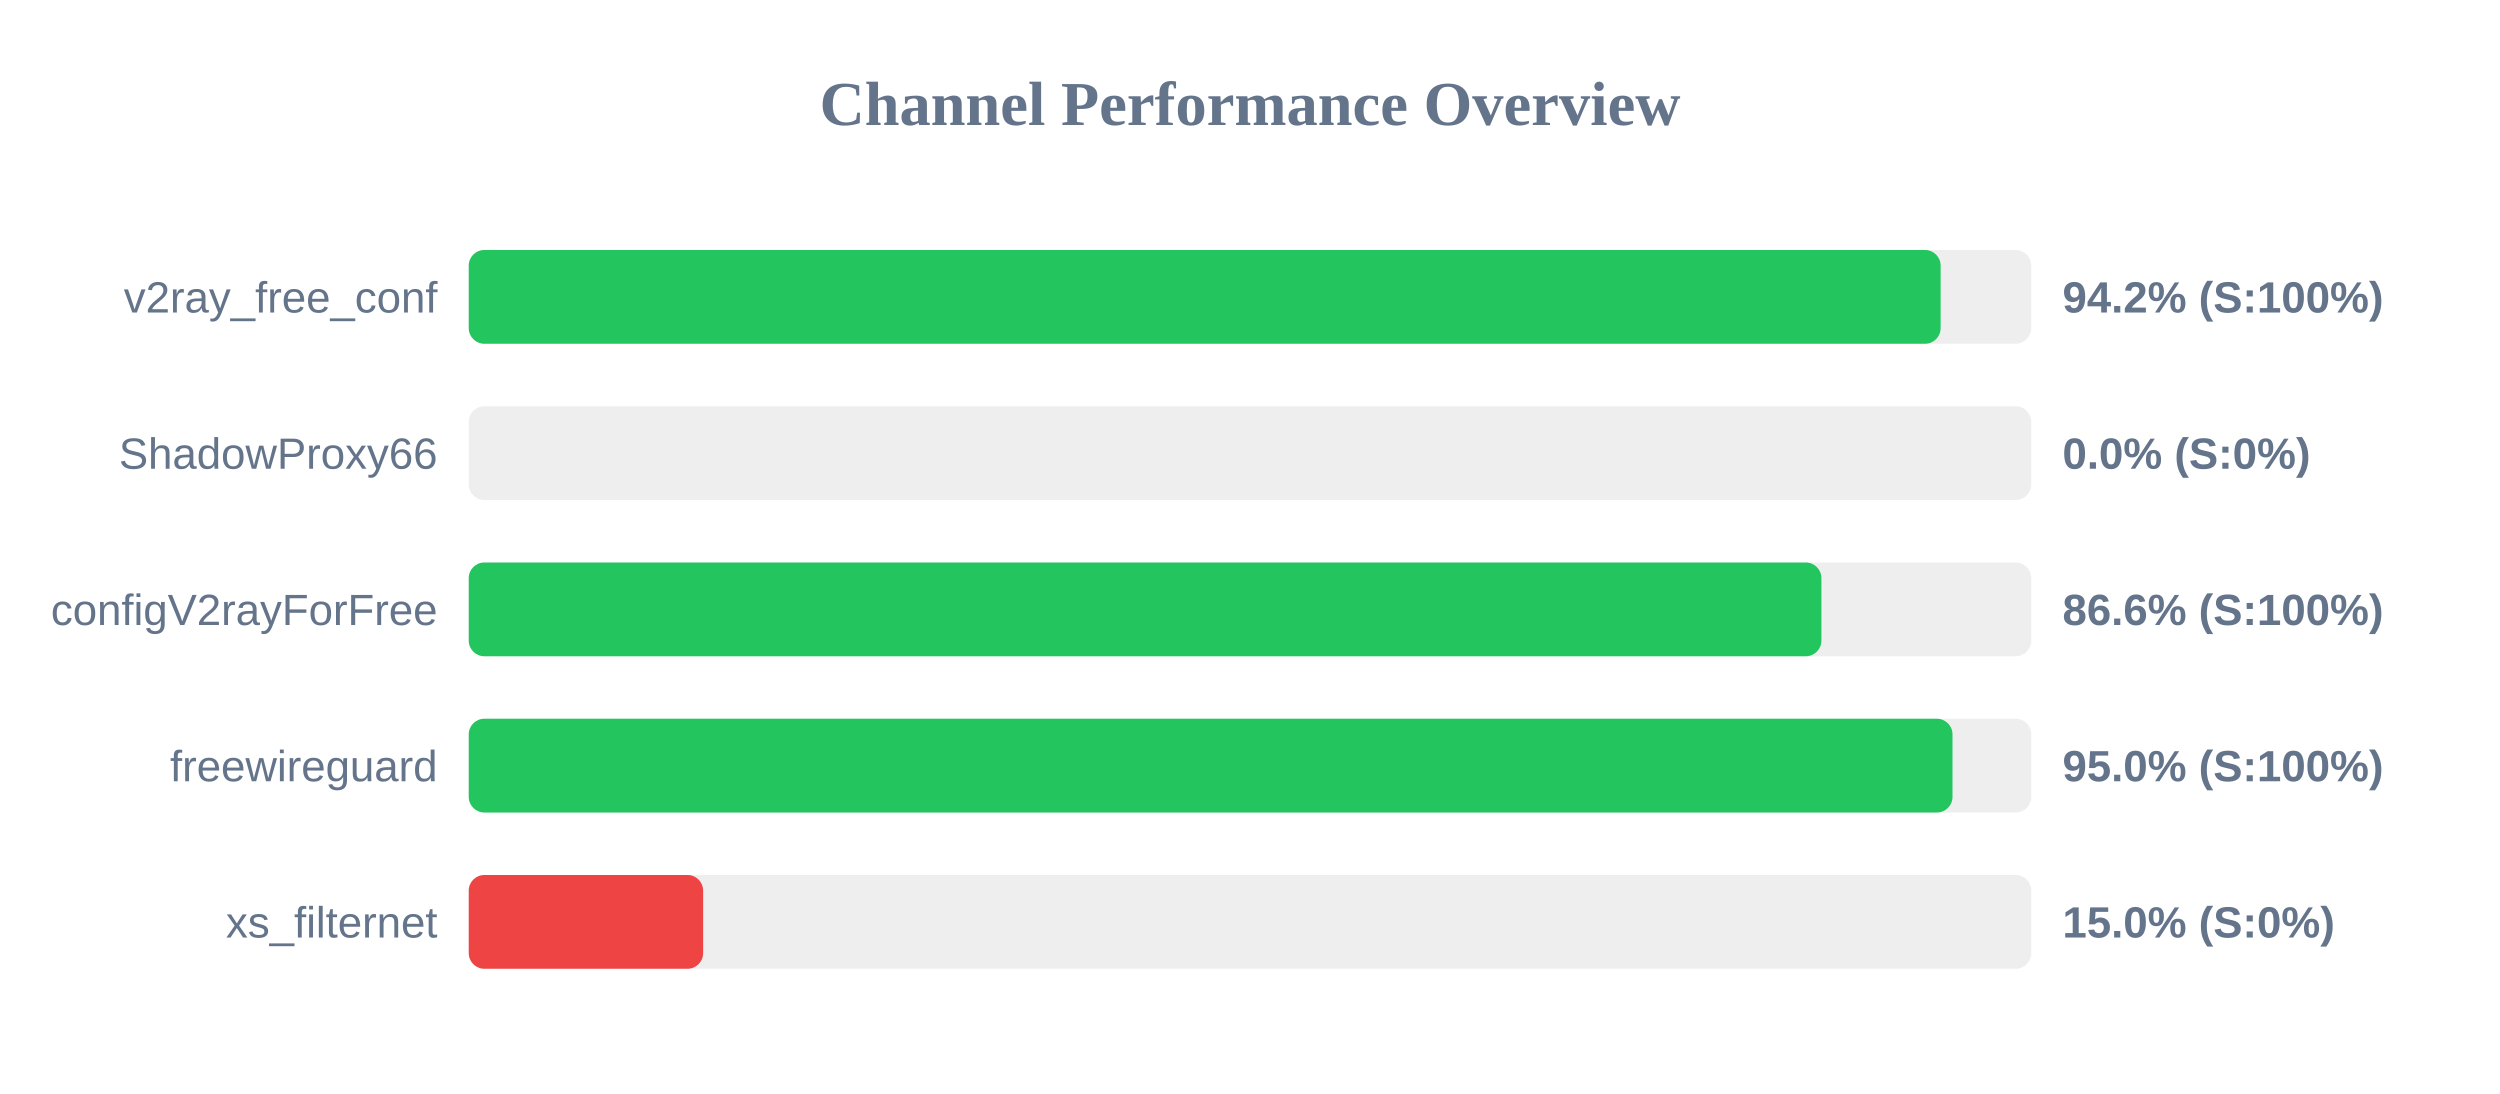
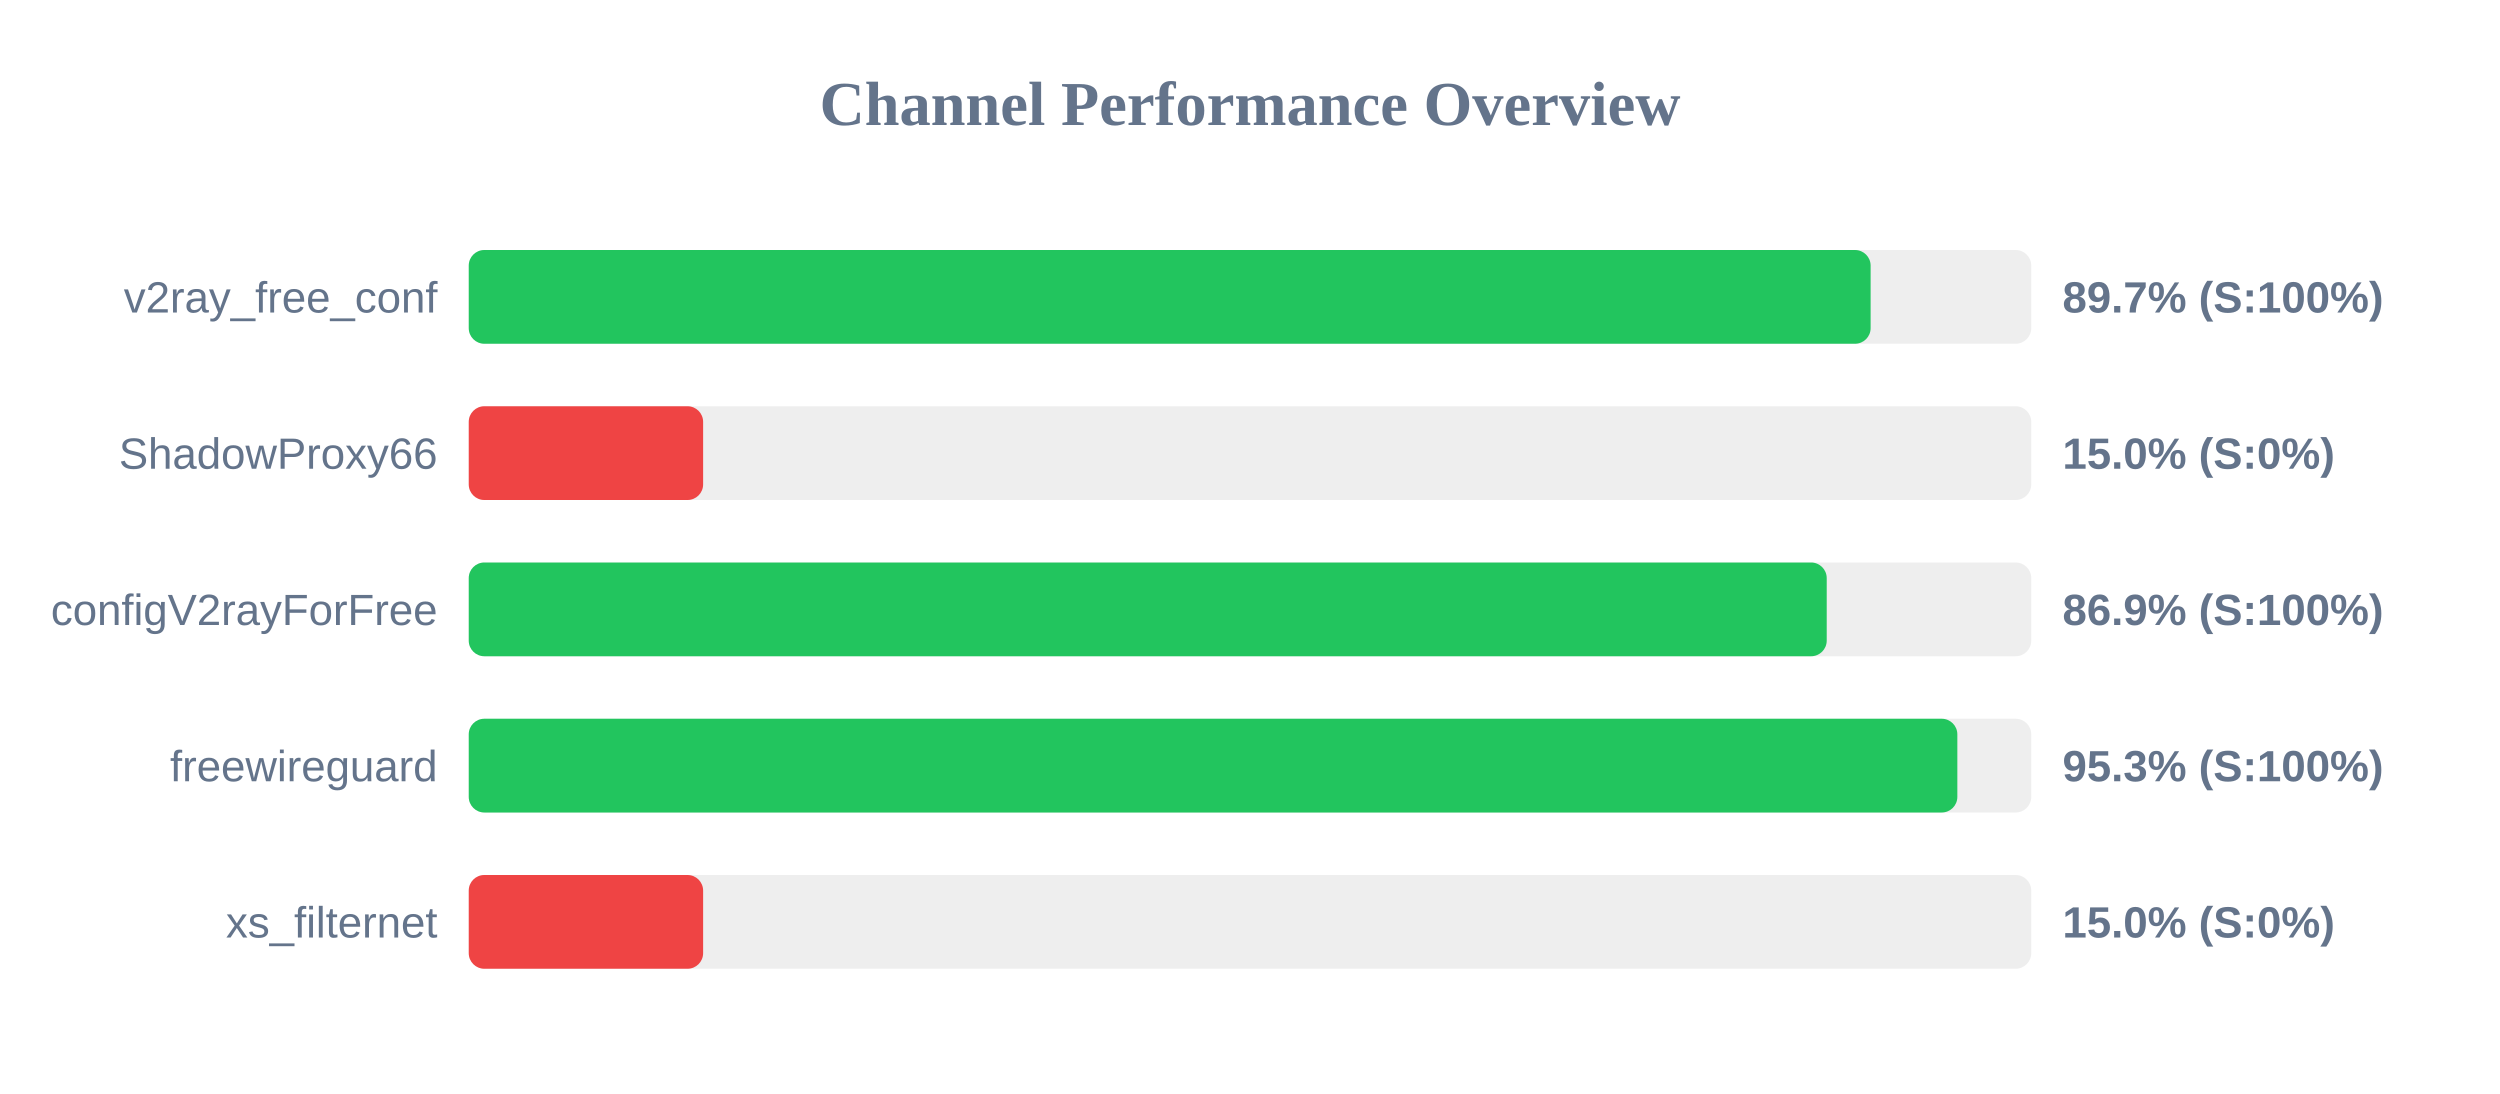
<svg xmlns="http://www.w3.org/2000/svg" width="800" height="350" version="1.1">
  <style>
        .row { font: 14px Arial; fill: #64748b; }
        .score { font: bold 14px Arial; fill: #64748b; }
    </style>
  <text x="400" y="40" text-anchor="middle" font-size="20px" font-weight="bold" fill="#64748b">Channel Performance Overview</text>
  <rect x="150" y="80" width="500" height="30" fill="#eee" rx="5" />
-   <rect x="150" y="80" width="471.0" height="30" fill="#22c55e" rx="5" />
+   <rect x="150" y="80" width="448.6" height="30" fill="#22c55e" rx="5" />
  <text x="140" y="100" text-anchor="end" class="row">v2ray_free_conf</text>
-   <text x="660" y="100" text-anchor="start" class="score">94.2% (S:100%)</text>
+   <text x="660" y="100" text-anchor="start" class="score">89.7% (S:100%)</text>
  <rect x="150" y="130" width="500" height="30" fill="#eee" rx="5" />
-   <rect x="150" y="130" width="0.0" height="30" fill="#ef4444" rx="5" />
+   <rect x="150" y="130" width="75.0" height="30" fill="#ef4444" rx="5" />
  <text x="140" y="150" text-anchor="end" class="row">ShadowProxy66</text>
-   <text x="660" y="150" text-anchor="start" class="score">0.0% (S:0%)</text>
+   <text x="660" y="150" text-anchor="start" class="score">15.0% (S:0%)</text>
  <rect x="150" y="180" width="500" height="30" fill="#eee" rx="5" />
-   <rect x="150" y="180" width="432.85" height="30" fill="#22c55e" rx="5" />
+   <rect x="150" y="180" width="434.55" height="30" fill="#22c55e" rx="5" />
  <text x="140" y="200" text-anchor="end" class="row">configV2rayForFree</text>
-   <text x="660" y="200" text-anchor="start" class="score">86.6% (S:100%)</text>
+   <text x="660" y="200" text-anchor="start" class="score">86.9% (S:100%)</text>
  <rect x="150" y="230" width="500" height="30" fill="#eee" rx="5" />
-   <rect x="150" y="230" width="474.8" height="30" fill="#22c55e" rx="5" />
+   <rect x="150" y="230" width="476.35" height="30" fill="#22c55e" rx="5" />
  <text x="140" y="250" text-anchor="end" class="row">freewireguard</text>
-   <text x="660" y="250" text-anchor="start" class="score">95.0% (S:100%)</text>
+   <text x="660" y="250" text-anchor="start" class="score">95.3% (S:100%)</text>
  <rect x="150" y="280" width="500" height="30" fill="#eee" rx="5" />
  <rect x="150" y="280" width="75.0" height="30" fill="#ef4444" rx="5" />
  <text x="140" y="300" text-anchor="end" class="row">xs_filternet</text>
  <text x="660" y="300" text-anchor="start" class="score">15.0% (S:0%)</text>
</svg>
